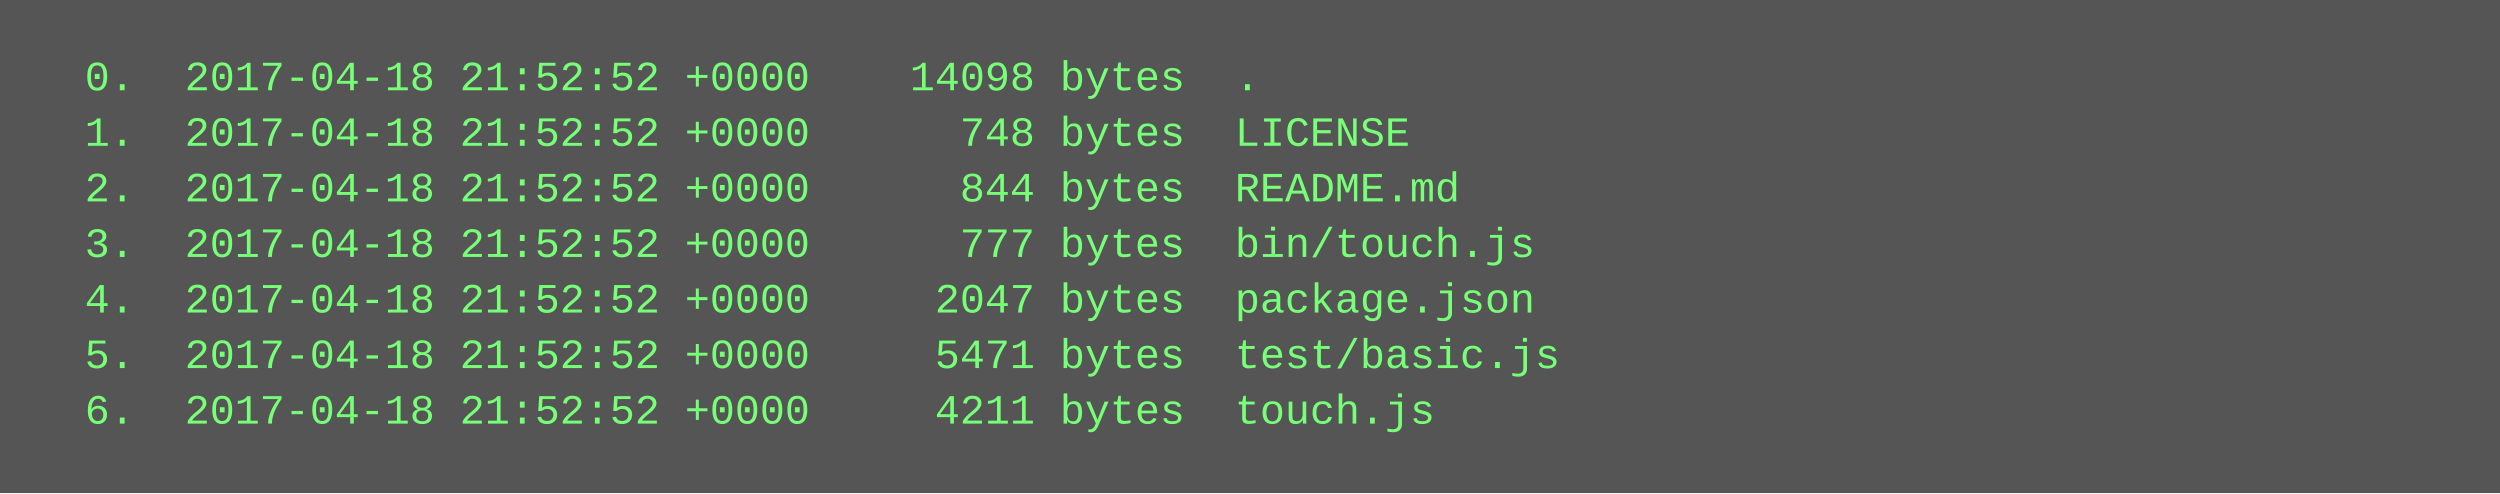
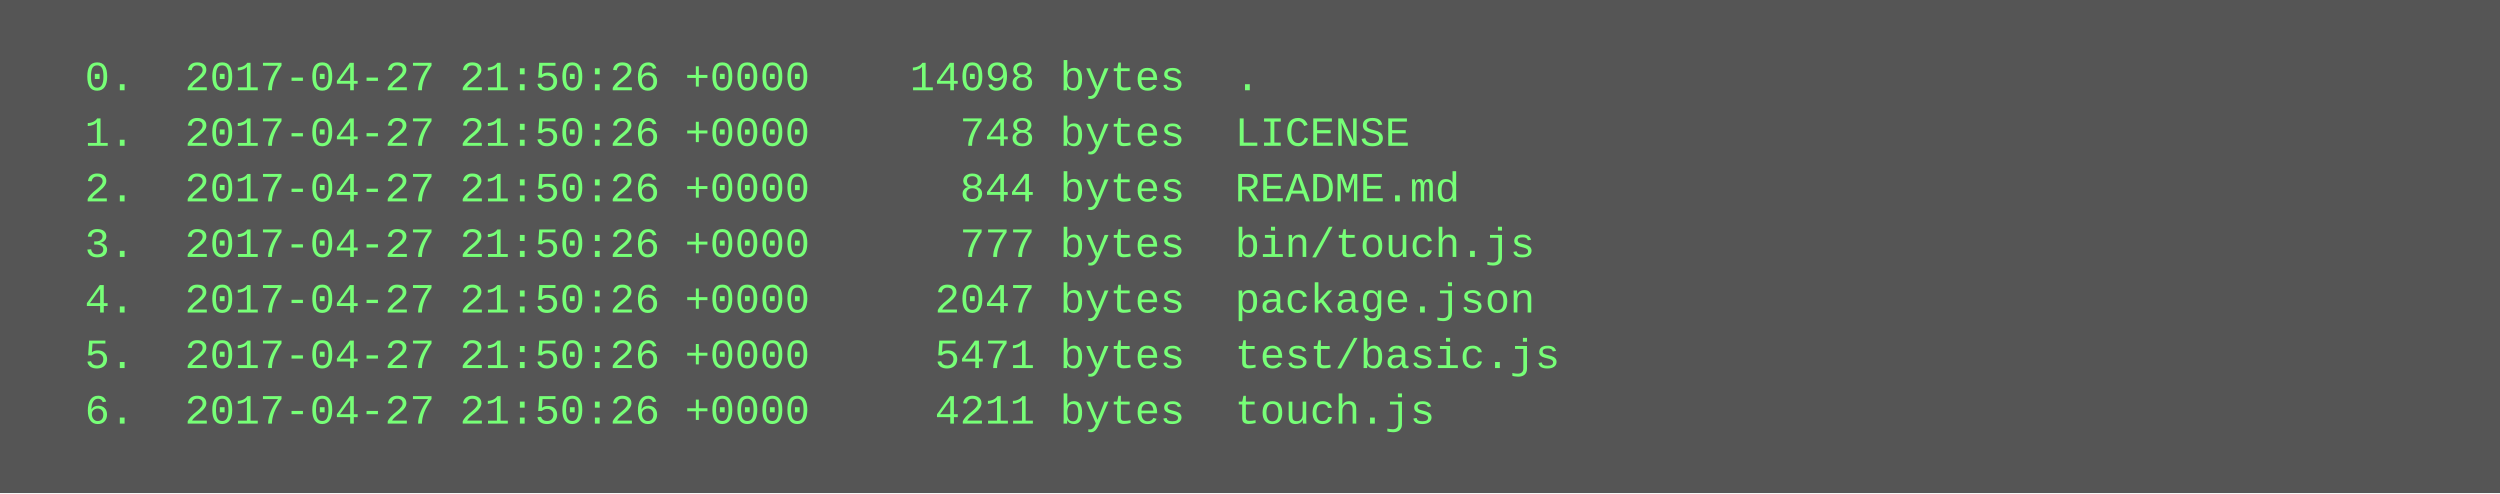
<svg xmlns="http://www.w3.org/2000/svg" height="142" width="720">
  <rect height="142" fill="#555" width="720" />
  <text fill="#7f7" font-family="Courier New" font-size="12" xml:space="preserve">
-     <tspan x="10" y="26">  0.  2017-04-18 21:52:52 +0000    14098 bytes  .</tspan>
-     <tspan x="10" y="42">  1.  2017-04-18 21:52:52 +0000      748 bytes  LICENSE</tspan>
-     <tspan x="10" y="58">  2.  2017-04-18 21:52:52 +0000      844 bytes  README.md</tspan>
-     <tspan x="10" y="74">  3.  2017-04-18 21:52:52 +0000      777 bytes  bin/touch.js</tspan>
-     <tspan x="10" y="90">  4.  2017-04-18 21:52:52 +0000     2047 bytes  package.json</tspan>
-     <tspan x="10" y="106">  5.  2017-04-18 21:52:52 +0000     5471 bytes  test/basic.js</tspan>
-     <tspan x="10" y="122">  6.  2017-04-18 21:52:52 +0000     4211 bytes  touch.js</tspan>
+     <tspan x="10" y="26">  0.  2017-04-27 21:50:26 +0000    14098 bytes  .</tspan>
+     <tspan x="10" y="42">  1.  2017-04-27 21:50:26 +0000      748 bytes  LICENSE</tspan>
+     <tspan x="10" y="58">  2.  2017-04-27 21:50:26 +0000      844 bytes  README.md</tspan>
+     <tspan x="10" y="74">  3.  2017-04-27 21:50:26 +0000      777 bytes  bin/touch.js</tspan>
+     <tspan x="10" y="90">  4.  2017-04-27 21:50:26 +0000     2047 bytes  package.json</tspan>
+     <tspan x="10" y="106">  5.  2017-04-27 21:50:26 +0000     5471 bytes  test/basic.js</tspan>
+     <tspan x="10" y="122">  6.  2017-04-27 21:50:26 +0000     4211 bytes  touch.js</tspan>
  </text>
</svg>
